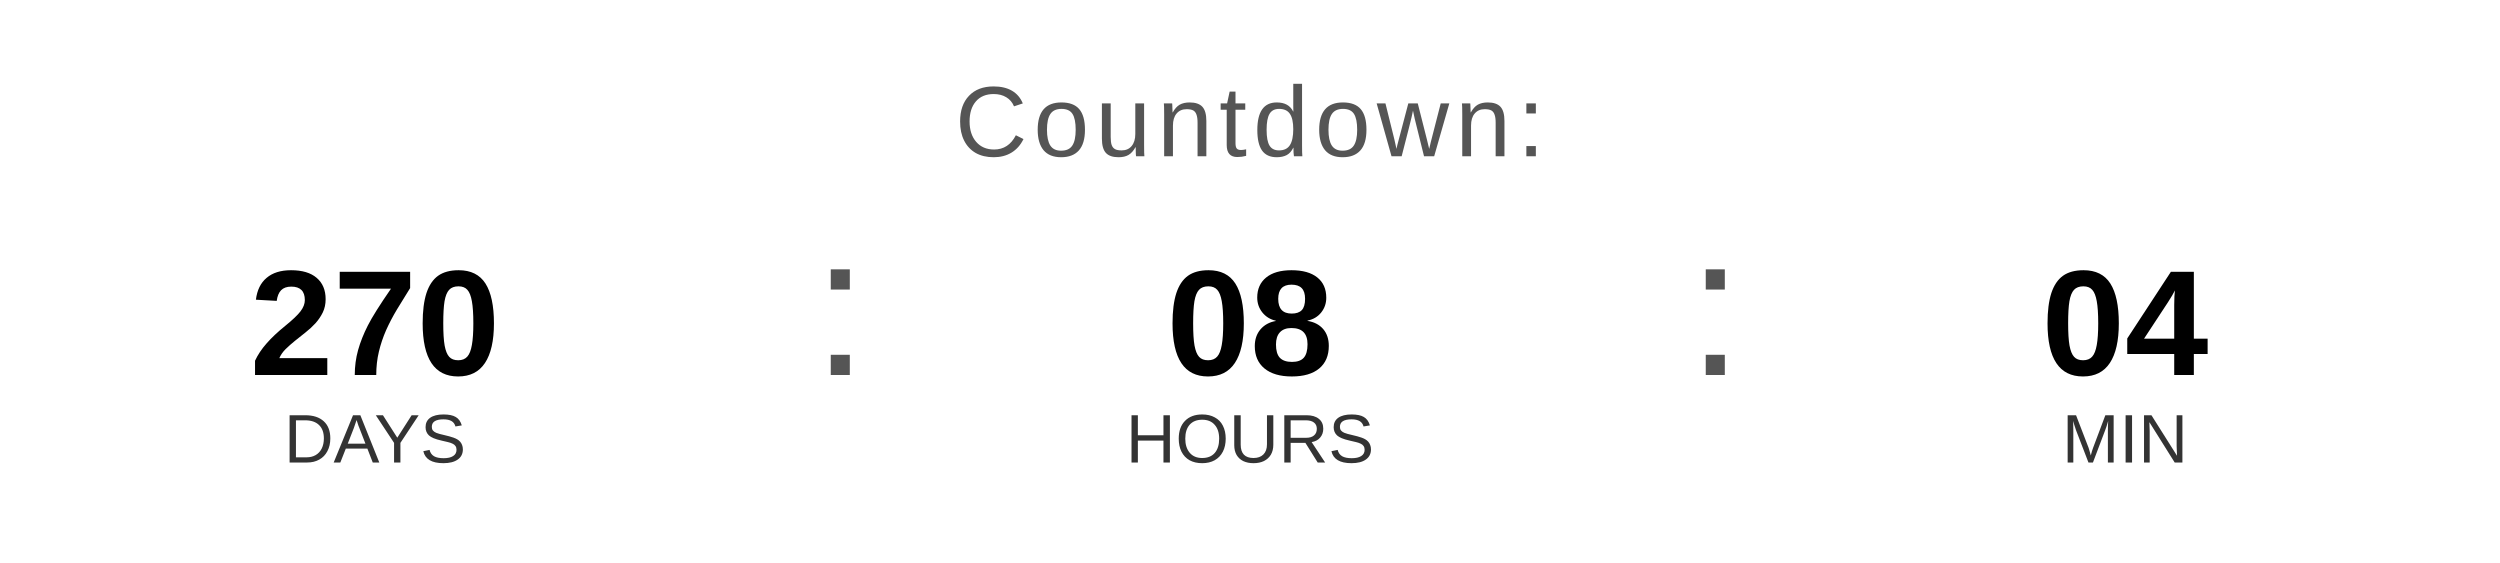
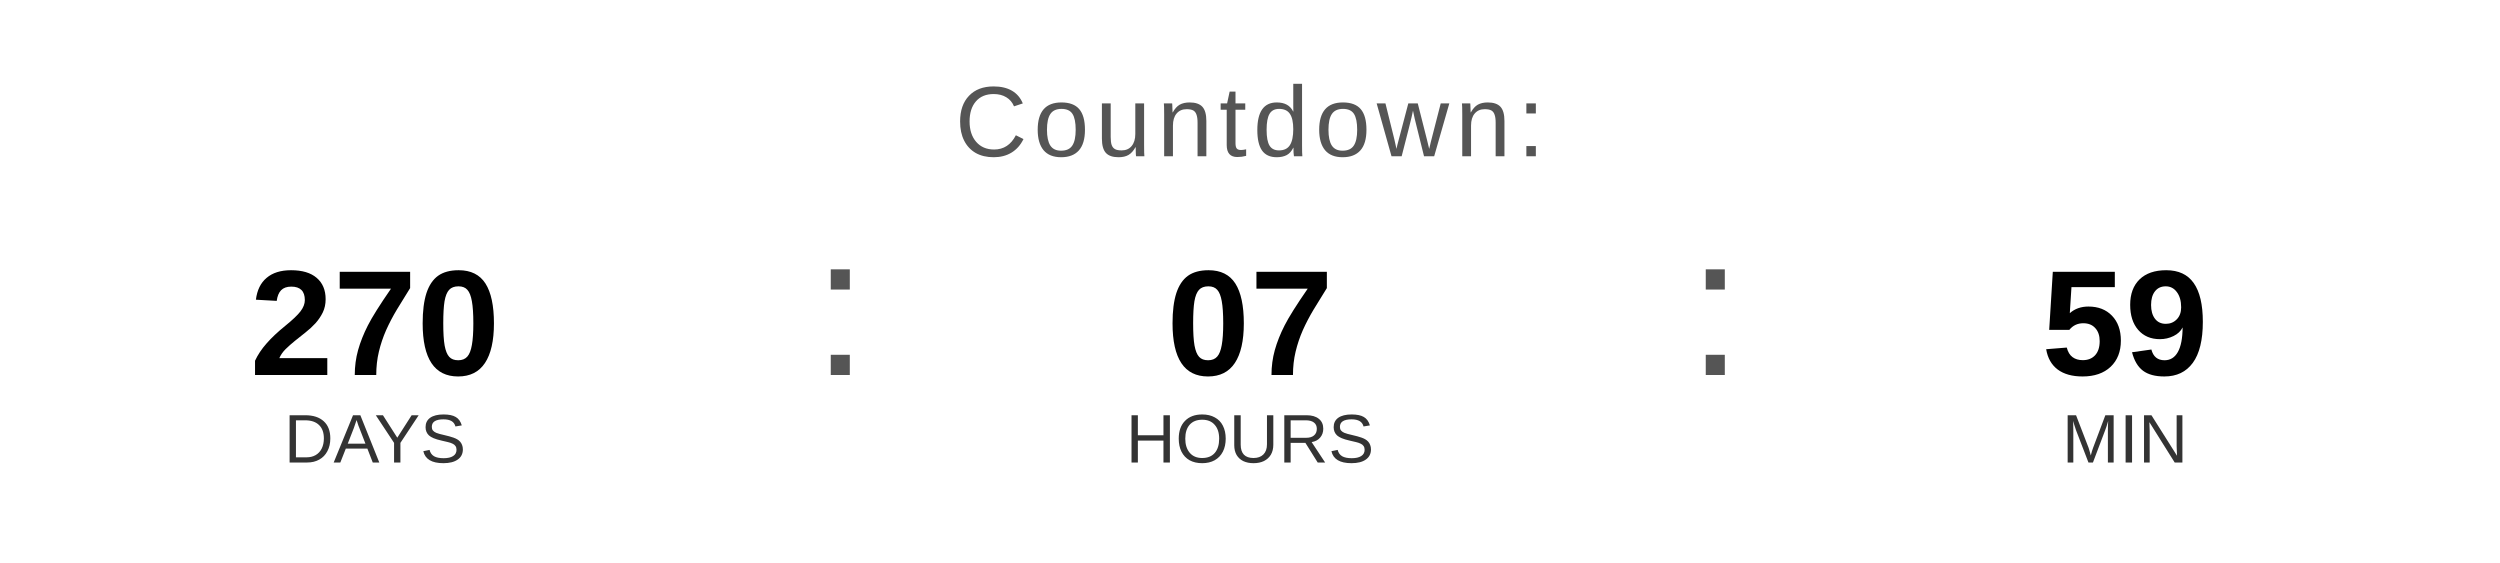
<svg xmlns="http://www.w3.org/2000/svg" width="400" height="90" viewBox="0 0 400 90">
  <text x="200" y="25" font-family="Arial, Helvetica, sans-serif" font-size="16" fill="#555555" text-anchor="middle" letter-spacing="1">
    Countdown:
  </text>
  <text x="60" y="60" font-family="Arial, Helvetica, sans-serif" font-size="24" font-weight="bold" fill="#000000" text-anchor="middle">270</text>
  <text x="60" y="74" font-family="Arial, Helvetica, sans-serif" font-size="11" fill="#333333" text-anchor="middle">DAYS</text>
  <text x="130" y="60" font-family="Arial, sans-serif" font-size="32" fill="#555555">:</text>
-   <text x="200" y="60" font-family="Arial, Helvetica, sans-serif" font-size="24" font-weight="bold" fill="#000000" text-anchor="middle">08</text>
+   <text x="200" y="60" font-family="Arial, Helvetica, sans-serif" font-size="24" font-weight="bold" fill="#000000" text-anchor="middle">07</text>
  <text x="200" y="74" font-family="Arial, Helvetica, sans-serif" font-size="11" fill="#333333" text-anchor="middle">HOURS</text>
  <text x="270" y="60" font-family="Arial, sans-serif" font-size="32" fill="#555555">:</text>
-   <text x="340" y="60" font-family="Arial, Helvetica, sans-serif" font-size="24" font-weight="bold" fill="#000000" text-anchor="middle">04</text>
+   <text x="340" y="60" font-family="Arial, Helvetica, sans-serif" font-size="24" font-weight="bold" fill="#000000" text-anchor="middle">59</text>
  <text x="340" y="74" font-family="Arial, Helvetica, sans-serif" font-size="11" fill="#333333" text-anchor="middle">MIN</text>
</svg>
